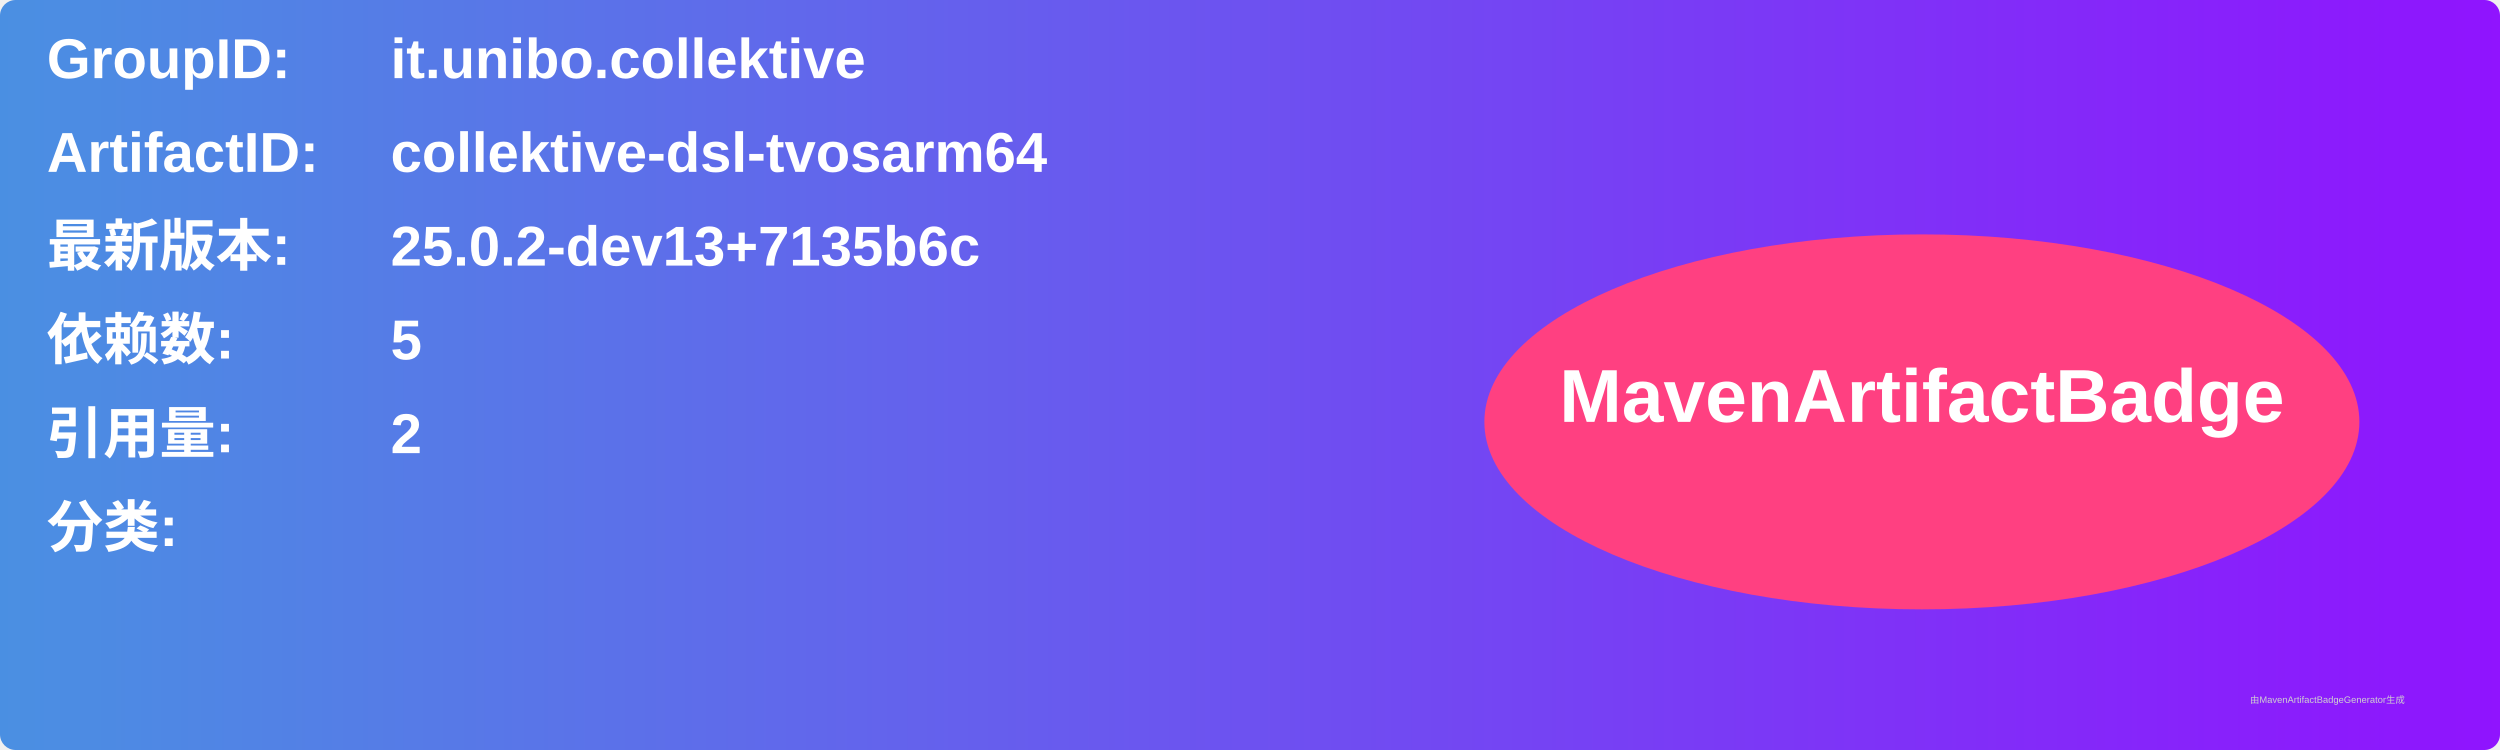
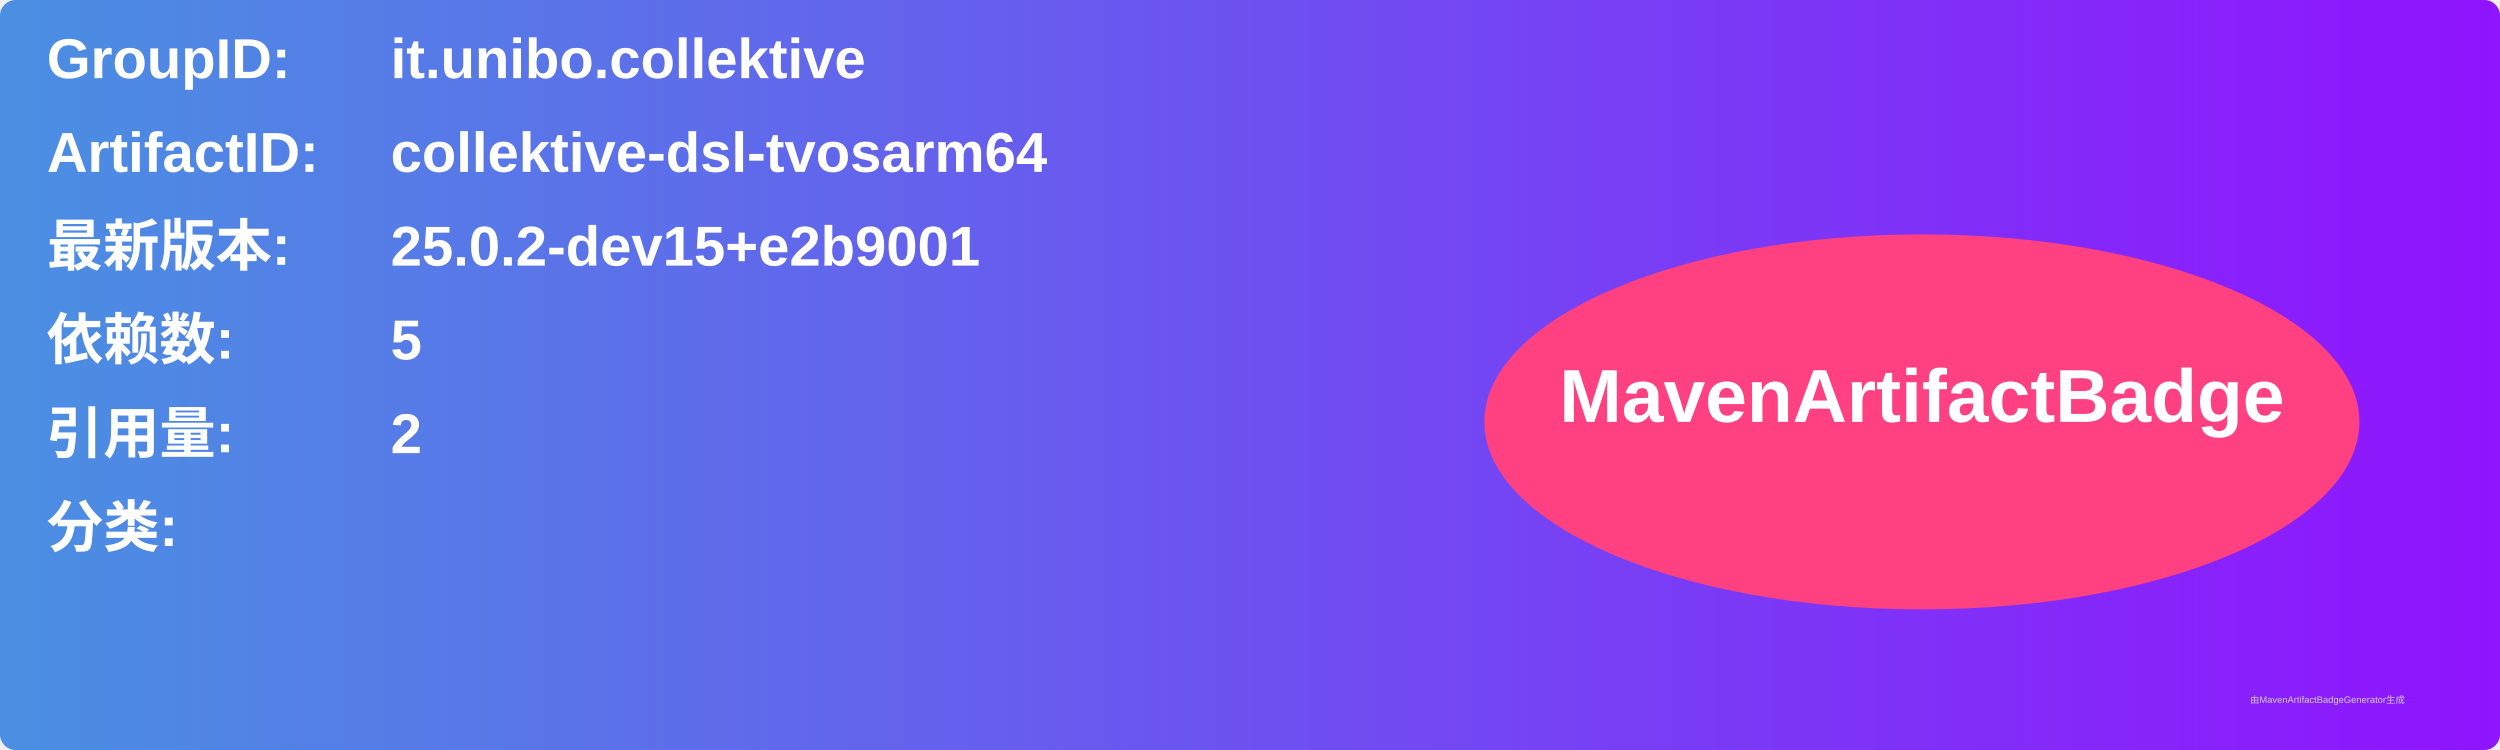
<svg xmlns="http://www.w3.org/2000/svg" width="800" height="240" viewBox="0 0 800 240">
  <linearGradient id="grad" x1="0%" y1="0%" x2="100%" y2="0%">
    <stop offset="0%" stop-color="#4a90e2" />
    <stop offset="100%" stop-color="#9013fe" />
  </linearGradient>
  <rect width="100%" height="100%" rx="5" ry="5" fill="url(#grad)" />
  <g transform="translate(15, 15)">
    <text x="0" y="10" font-family="Arial" font-size="18" fill="white" font-weight="bold" width="260">GroupID:</text>
    <text x="110" y="10" font-family="Arial" font-size="18" fill="white" font-weight="bold" width="460">it.unibo.collektive</text>
    <text x="0" y="40" font-family="Arial" font-size="18" fill="white" font-weight="bold" width="260">ArtifactID:</text>
    <text x="110" y="40" font-family="Arial" font-size="18" fill="white" font-weight="bold" width="460">collektive-dsl-tvosarm64</text>
    <text x="0" y="70" font-family="Arial" font-size="18" fill="white" font-weight="bold">最新版本:</text>
    <text x="110" y="70" font-family="Arial" font-size="18" fill="white" font-weight="bold">
-       <tspan font-weight="bold">25.0.2-dev13+7135b6c</tspan>
+       <tspan font-weight="bold">25.0.2-dev15+e2b9001</tspan>
    </text>
    <text x="0" y="100" font-family="Arial" font-size="18" fill="white" font-weight="bold">依赖数: </text>
    <text x="110" y="100" font-family="Arial" font-size="18" fill="white">
      <tspan font-weight="bold">5</tspan>
    </text>
    <text x="0" y="130" font-family="Arial" font-size="18" fill="white" font-weight="bold">引用量: </text>
    <text x="110" y="130" font-family="Arial" font-size="18" fill="white">
      <tspan font-weight="bold">2</tspan>
    </text>
    <text x="0" y="160" font-family="Arial" font-size="18" fill="white" font-weight="bold">分类:</text>
    <text x="10" y="190" font-family="Arial" font-size="10" fill="white">
      <tspan font-weight="bold" />
    </text>
    <ellipse cx="600" cy="120" rx="140" ry="60" fill="#ff4081" />
    <text x="600" y="120" text-anchor="middle" font-family="Arial" font-size="24" fill="white" font-weight="bold">MavenArtifactBadge</text>
  </g>
  <text x="720" y="225" font-family="Arial" font-size="3" fill="#d0d0d0">由MavenArtifactBadgeGenerator生成</text>
</svg>
